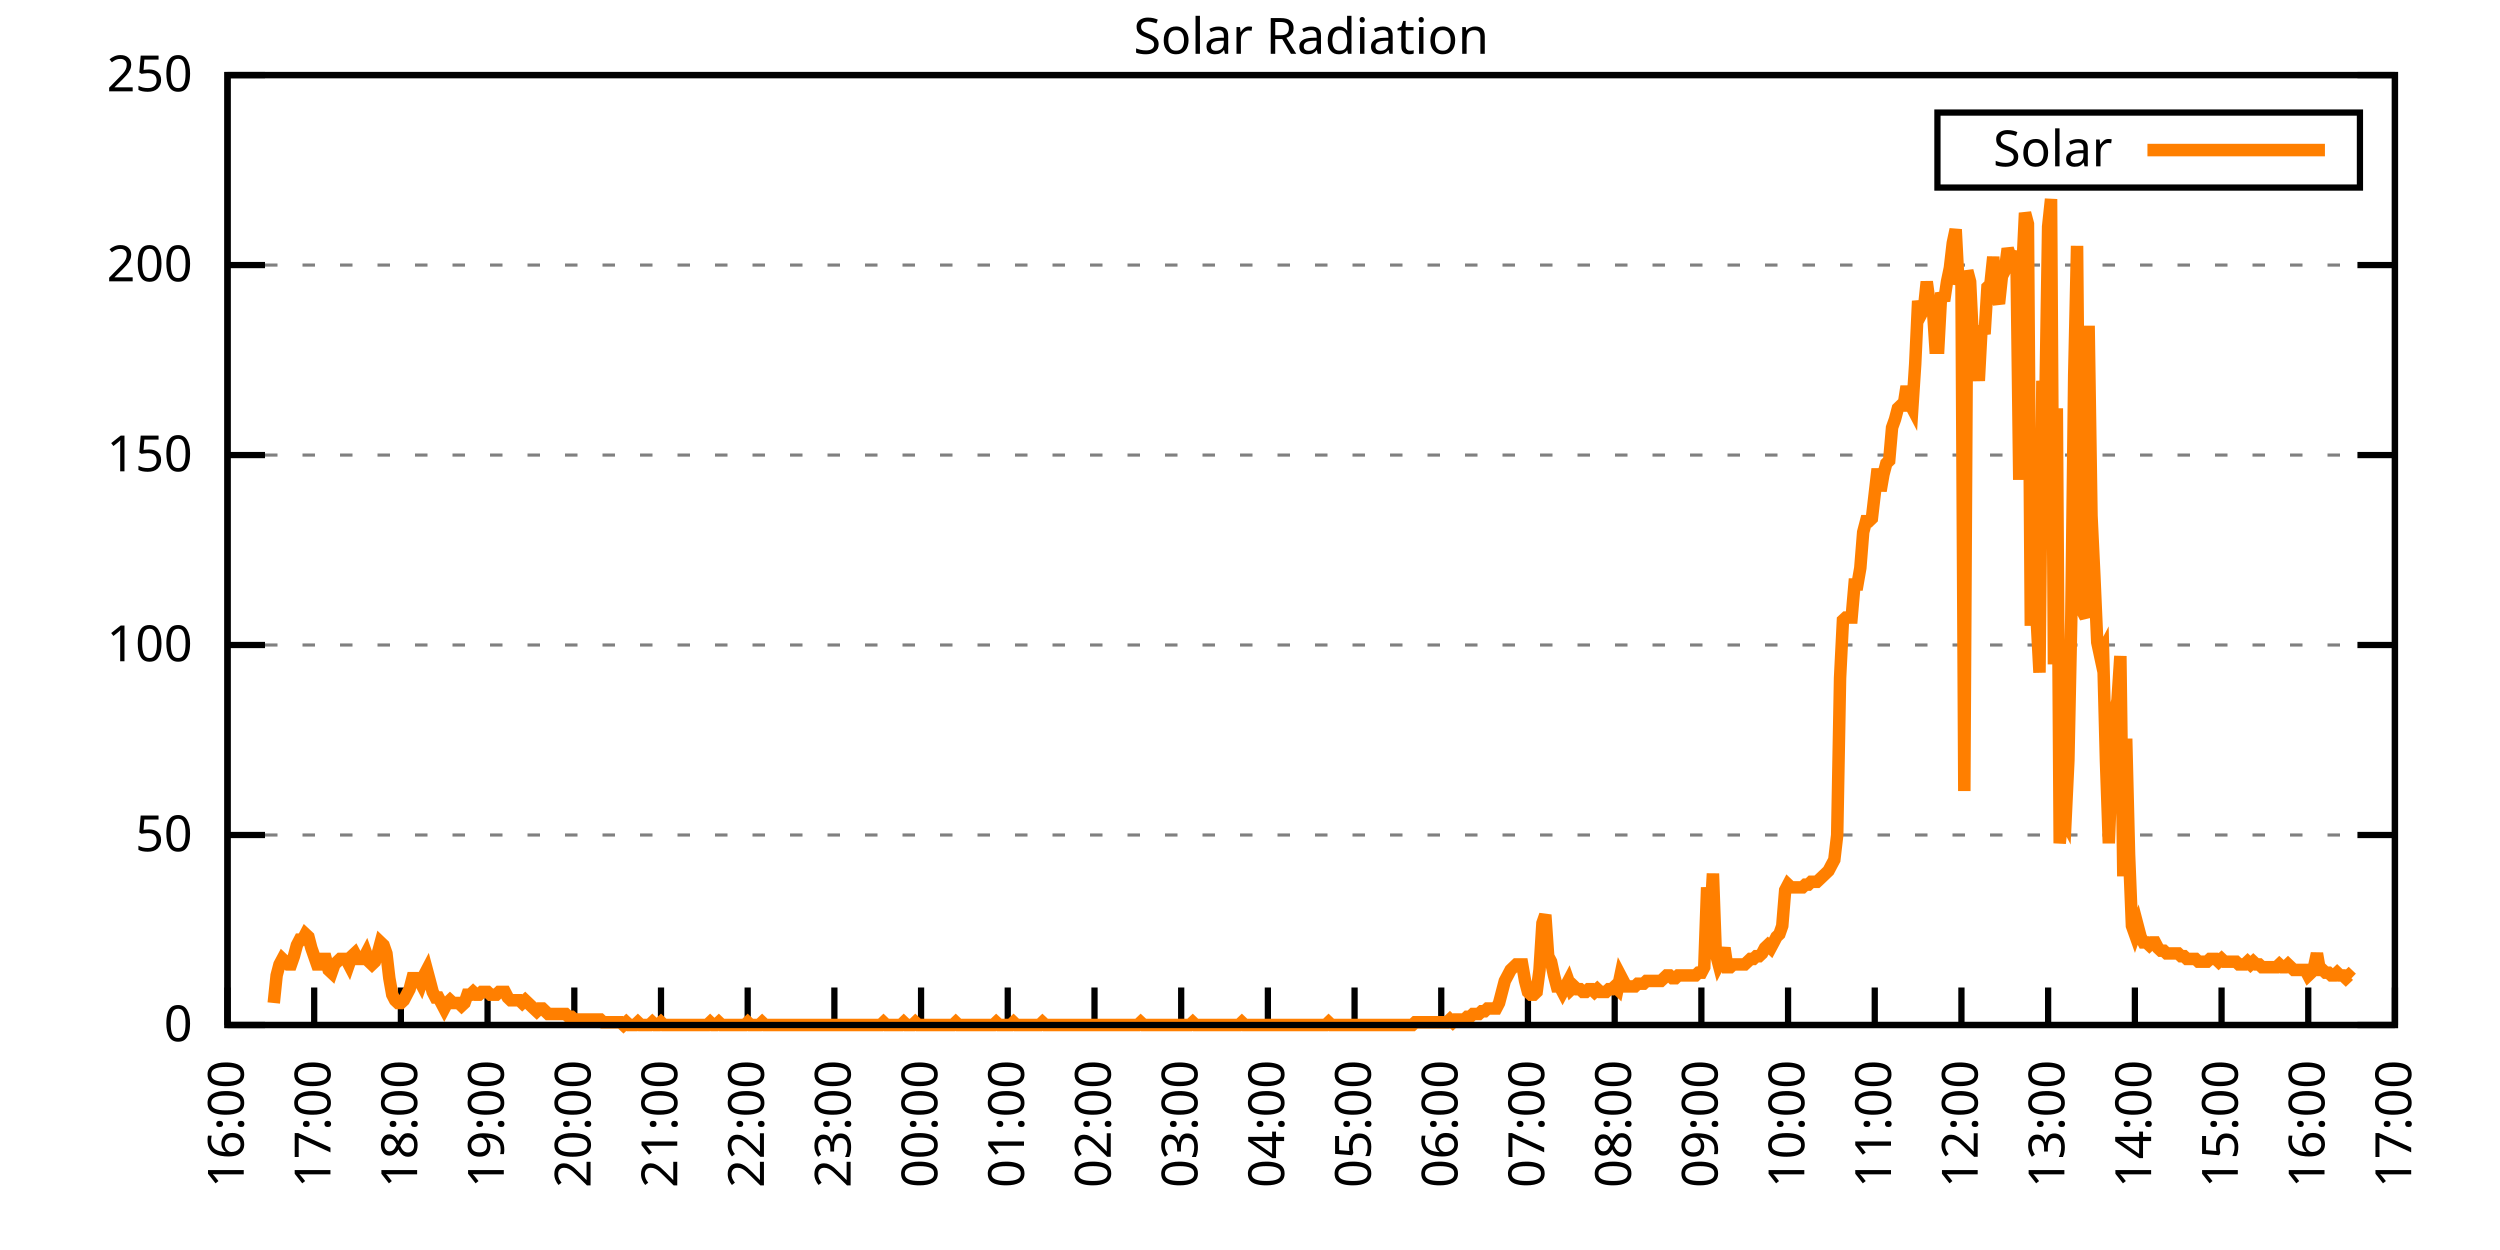
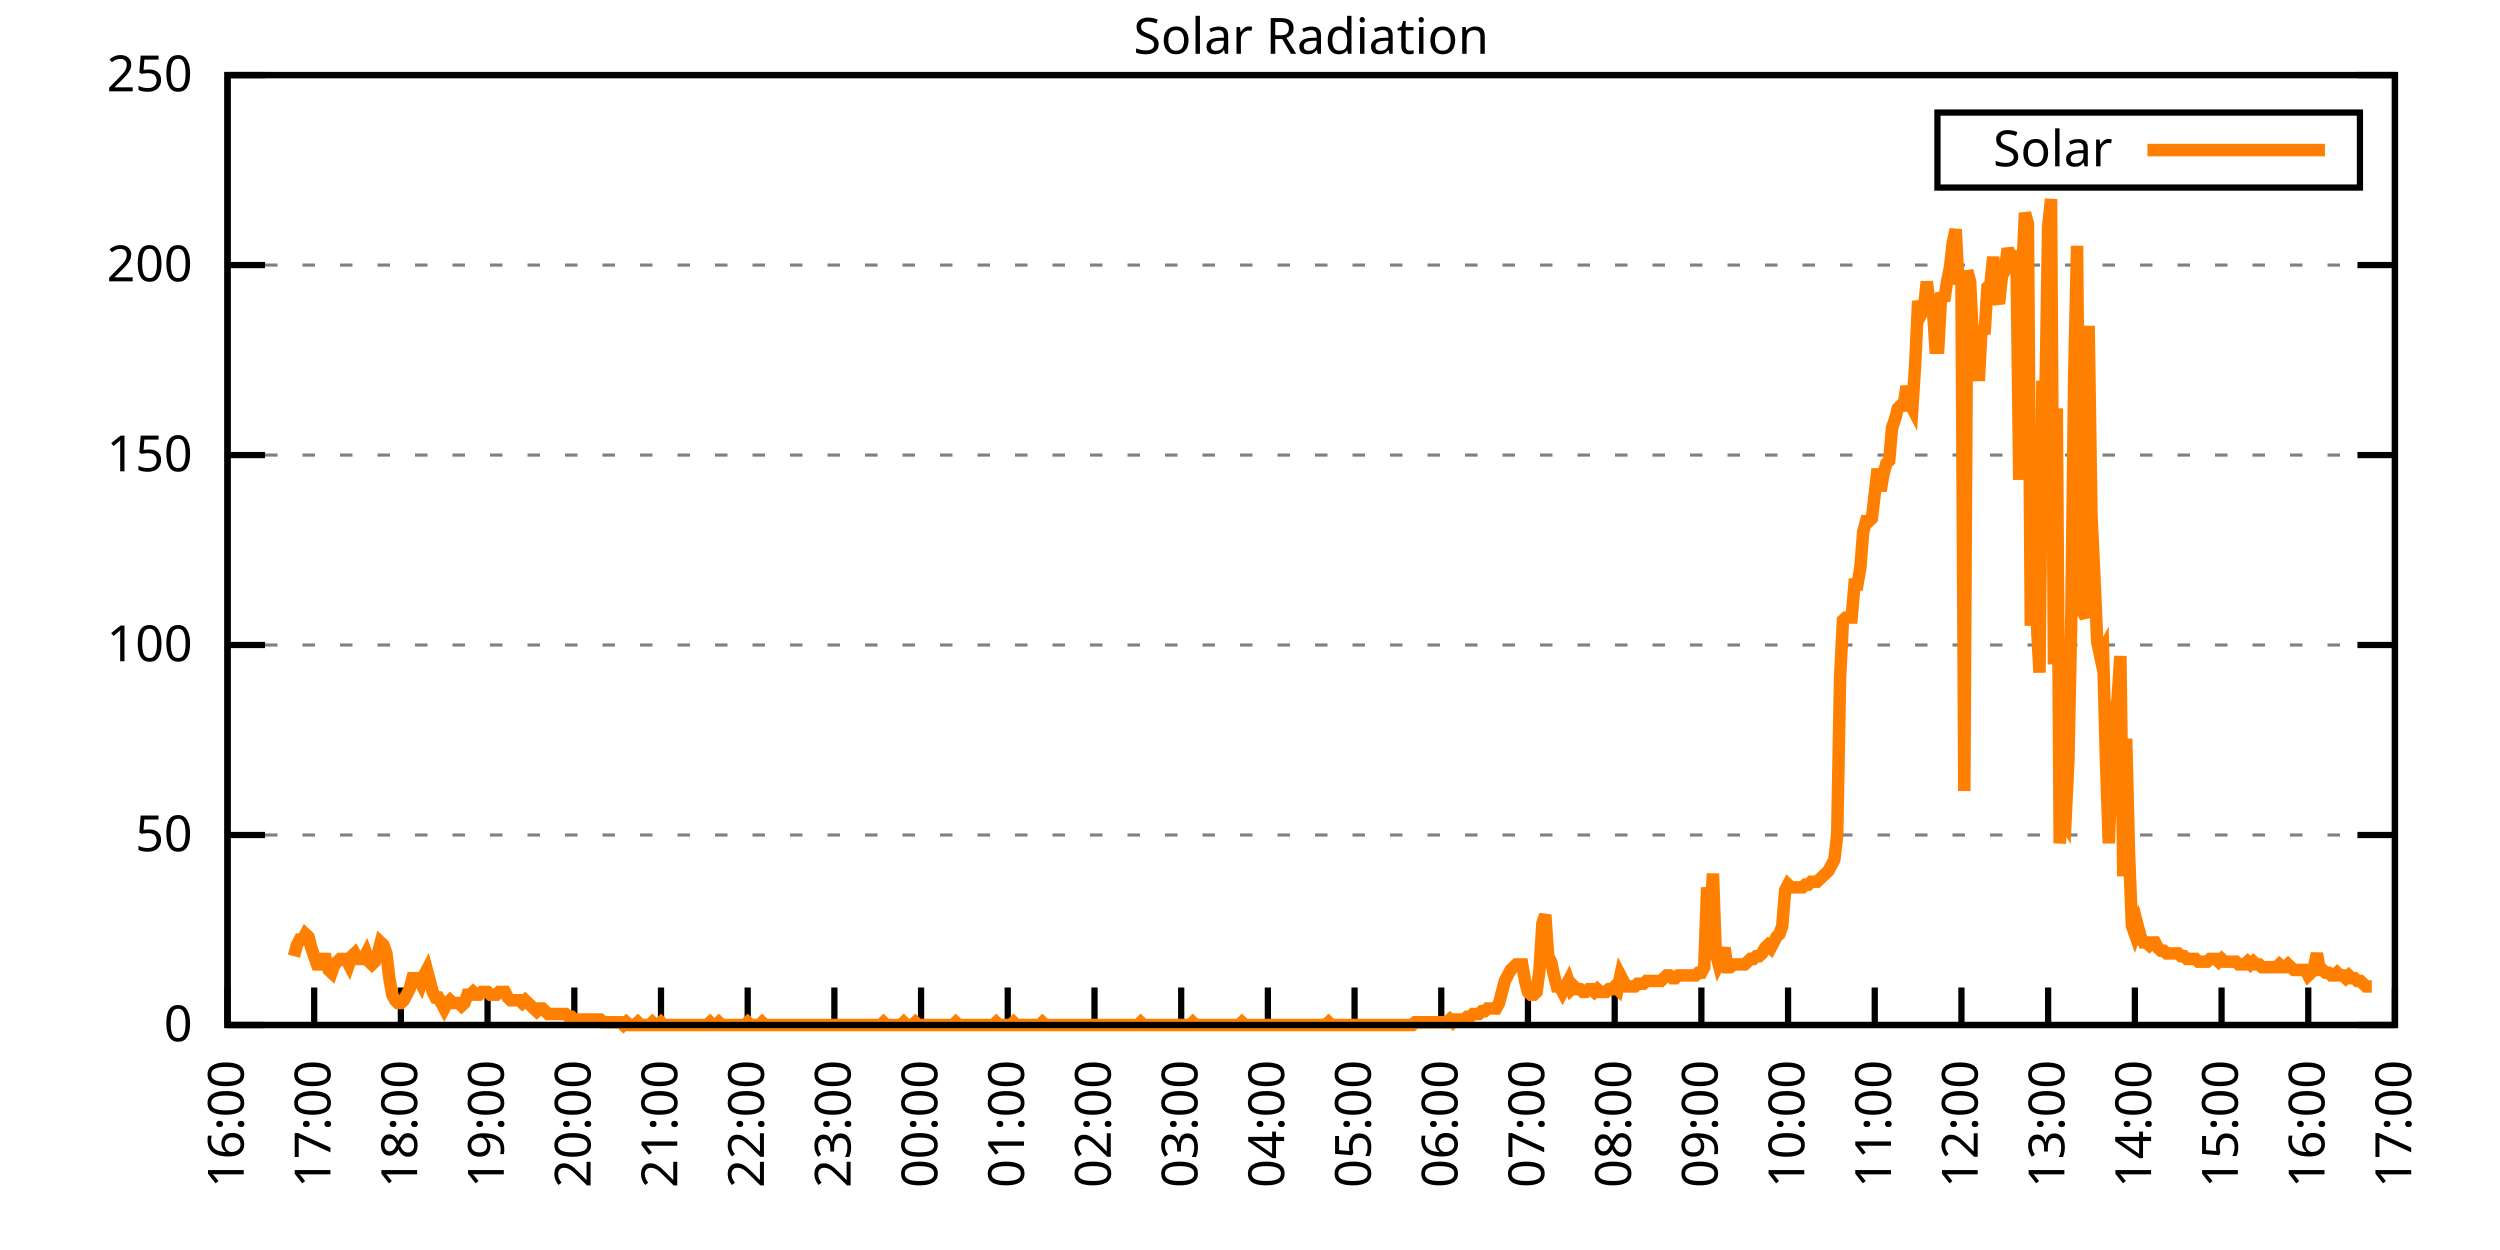
<svg xmlns="http://www.w3.org/2000/svg" xmlns:xlink="http://www.w3.org/1999/xlink" width="400" height="200" viewBox="0 0 400 200">
  <g id="gnuplot_canvas">
    <rect x="0" y="0" width="400" height="200" fill="none" />
    <defs>
      <circle id="gpDot" r="0.5" stroke-width="0.5" stroke="currentColor" />
      <path id="gpPt0" stroke-width="0.333" stroke="currentColor" d="M-1,0 h2 M0,-1 v2" />
      <path id="gpPt1" stroke-width="0.333" stroke="currentColor" d="M-1,-1 L1,1 M1,-1 L-1,1" />
      <path id="gpPt2" stroke-width="0.333" stroke="currentColor" d="M-1,0 L1,0 M0,-1 L0,1 M-1,-1 L1,1 M-1,1 L1,-1" />
      <rect id="gpPt3" stroke-width="0.333" stroke="currentColor" x="-1" y="-1" width="2" height="2" />
      <rect id="gpPt4" stroke-width="0.333" stroke="currentColor" fill="currentColor" x="-1" y="-1" width="2" height="2" />
      <circle id="gpPt5" stroke-width="0.333" stroke="currentColor" cx="0" cy="0" r="1" />
      <use xlink:href="#gpPt5" id="gpPt6" fill="currentColor" stroke="none" />
      <path id="gpPt7" stroke-width="0.333" stroke="currentColor" d="M0,-1.33 L-1.33,0.67 L1.33,0.67 z" />
      <use xlink:href="#gpPt7" id="gpPt8" fill="currentColor" stroke="none" />
      <use xlink:href="#gpPt7" id="gpPt9" stroke="currentColor" transform="rotate(180)" />
      <use xlink:href="#gpPt9" id="gpPt10" fill="currentColor" stroke="none" />
      <use xlink:href="#gpPt3" id="gpPt11" stroke="currentColor" transform="rotate(45)" />
      <use xlink:href="#gpPt11" id="gpPt12" fill="currentColor" stroke="none" />
      <path id="gpPt13" stroke-width="0.333" stroke="currentColor" d="M0,1.330 L1.265,0.411 L0.782,-1.067 L-0.782,-1.076 L-1.265,0.411 z" />
      <use xlink:href="#gpPt13" id="gpPt14" fill="currentColor" stroke="none" />
      <filter id="textbox" filterUnits="objectBoundingBox" x="0" y="0" height="1" width="1">
        <feFlood flood-color="white" flood-opacity="1" result="bgnd" />
        <feComposite in="SourceGraphic" in2="bgnd" operator="atop" />
      </filter>
      <filter id="greybox" filterUnits="objectBoundingBox" x="0" y="0" height="1" width="1">
        <feFlood flood-color="lightgrey" flood-opacity="1" result="grey" />
        <feComposite in="SourceGraphic" in2="grey" operator="atop" />
      </filter>
    </defs>
    <g fill="none" color="white" stroke="currentColor" stroke-width="1.00" stroke-linecap="butt" stroke-linejoin="miter">
</g>
    <g fill="none" color="black" stroke="currentColor" stroke-width="1.00" stroke-linecap="butt" stroke-linejoin="miter">
      <g stroke="none" shape-rendering="crispEdges">
        <polygon fill="rgb(255, 255, 255)" points="36.40,164.00 383.18,164.00 383.18,12.02 36.40,12.02 " />
      </g>
    </g>
    <g fill="none" color="black" stroke="currentColor" stroke-width="1.00" stroke-linecap="butt" stroke-linejoin="miter">
</g>
    <g fill="none" color="black" stroke="black" stroke-width="0.50" stroke-linecap="butt" stroke-linejoin="miter">
</g>
    <g fill="none" color="gray" stroke="currentColor" stroke-width="0.50" stroke-linecap="butt" stroke-linejoin="miter">
      <path stroke="gray" stroke-dasharray="2,4" class="gridline" d="M36.40,164.00 L383.19,164.00  " />
    </g>
    <g fill="none" color="gray" stroke="gray" stroke-width="1.00" stroke-linecap="butt" stroke-linejoin="miter">
</g>
    <g fill="none" color="black" stroke="currentColor" stroke-width="1.00" stroke-linecap="butt" stroke-linejoin="miter">
      <path stroke="black" d="M36.40,164.00 L42.40,164.00 M383.19,164.00 L377.19,164.00  " />
      <g transform="translate(30.80,166.60)" stroke="none" fill="black" font-family="Sans" font-size="8.00" text-anchor="end">
        <text>
          <tspan font-family="Sans"> 0</tspan>
        </text>
      </g>
    </g>
    <g fill="none" color="black" stroke="currentColor" stroke-width="1.00" stroke-linecap="butt" stroke-linejoin="miter">
</g>
    <g fill="none" color="black" stroke="black" stroke-width="0.50" stroke-linecap="butt" stroke-linejoin="miter">
</g>
    <g fill="none" color="gray" stroke="currentColor" stroke-width="0.50" stroke-linecap="butt" stroke-linejoin="miter">
      <path stroke="gray" stroke-dasharray="2,4" class="gridline" d="M36.40,133.60 L383.19,133.60  " />
    </g>
    <g fill="none" color="gray" stroke="gray" stroke-width="1.00" stroke-linecap="butt" stroke-linejoin="miter">
</g>
    <g fill="none" color="black" stroke="currentColor" stroke-width="1.00" stroke-linecap="butt" stroke-linejoin="miter">
      <path stroke="black" d="M36.40,133.60 L42.40,133.60 M383.19,133.60 L377.19,133.60  " />
      <g transform="translate(30.80,136.20)" stroke="none" fill="black" font-family="Sans" font-size="8.00" text-anchor="end">
        <text>
          <tspan font-family="Sans"> 50</tspan>
        </text>
      </g>
    </g>
    <g fill="none" color="black" stroke="currentColor" stroke-width="1.00" stroke-linecap="butt" stroke-linejoin="miter">
</g>
    <g fill="none" color="black" stroke="black" stroke-width="0.50" stroke-linecap="butt" stroke-linejoin="miter">
</g>
    <g fill="none" color="gray" stroke="currentColor" stroke-width="0.50" stroke-linecap="butt" stroke-linejoin="miter">
      <path stroke="gray" stroke-dasharray="2,4" class="gridline" d="M36.40,103.20 L383.19,103.20  " />
    </g>
    <g fill="none" color="gray" stroke="gray" stroke-width="1.00" stroke-linecap="butt" stroke-linejoin="miter">
</g>
    <g fill="none" color="black" stroke="currentColor" stroke-width="1.00" stroke-linecap="butt" stroke-linejoin="miter">
      <path stroke="black" d="M36.40,103.20 L42.40,103.20 M383.19,103.20 L377.19,103.20  " />
      <g transform="translate(30.80,105.80)" stroke="none" fill="black" font-family="Sans" font-size="8.00" text-anchor="end">
        <text>
          <tspan font-family="Sans"> 100</tspan>
        </text>
      </g>
    </g>
    <g fill="none" color="black" stroke="currentColor" stroke-width="1.00" stroke-linecap="butt" stroke-linejoin="miter">
</g>
    <g fill="none" color="black" stroke="black" stroke-width="0.50" stroke-linecap="butt" stroke-linejoin="miter">
</g>
    <g fill="none" color="gray" stroke="currentColor" stroke-width="0.50" stroke-linecap="butt" stroke-linejoin="miter">
      <path stroke="gray" stroke-dasharray="2,4" class="gridline" d="M36.40,72.81 L383.19,72.81  " />
    </g>
    <g fill="none" color="gray" stroke="gray" stroke-width="1.00" stroke-linecap="butt" stroke-linejoin="miter">
</g>
    <g fill="none" color="black" stroke="currentColor" stroke-width="1.00" stroke-linecap="butt" stroke-linejoin="miter">
      <path stroke="black" d="M36.40,72.81 L42.40,72.81 M383.19,72.81 L377.19,72.81  " />
      <g transform="translate(30.80,75.41)" stroke="none" fill="black" font-family="Sans" font-size="8.00" text-anchor="end">
        <text>
          <tspan font-family="Sans"> 150</tspan>
        </text>
      </g>
    </g>
    <g fill="none" color="black" stroke="currentColor" stroke-width="1.00" stroke-linecap="butt" stroke-linejoin="miter">
</g>
    <g fill="none" color="black" stroke="black" stroke-width="0.50" stroke-linecap="butt" stroke-linejoin="miter">
</g>
    <g fill="none" color="gray" stroke="currentColor" stroke-width="0.50" stroke-linecap="butt" stroke-linejoin="miter">
      <path stroke="gray" stroke-dasharray="2,4" class="gridline" d="M36.40,42.41 L383.19,42.41  " />
    </g>
    <g fill="none" color="gray" stroke="gray" stroke-width="1.00" stroke-linecap="butt" stroke-linejoin="miter">
</g>
    <g fill="none" color="black" stroke="currentColor" stroke-width="1.00" stroke-linecap="butt" stroke-linejoin="miter">
      <path stroke="black" d="M36.40,42.41 L42.40,42.41 M383.19,42.41 L377.19,42.41  " />
      <g transform="translate(30.80,45.01)" stroke="none" fill="black" font-family="Sans" font-size="8.00" text-anchor="end">
        <text>
          <tspan font-family="Sans"> 200</tspan>
        </text>
      </g>
    </g>
    <g fill="none" color="black" stroke="currentColor" stroke-width="1.00" stroke-linecap="butt" stroke-linejoin="miter">
</g>
    <g fill="none" color="black" stroke="black" stroke-width="0.50" stroke-linecap="butt" stroke-linejoin="miter">
</g>
    <g fill="none" color="gray" stroke="currentColor" stroke-width="0.50" stroke-linecap="butt" stroke-linejoin="miter">
      <path stroke="gray" stroke-dasharray="2,4" class="gridline" d="M36.40,12.01 L383.19,12.01  " />
    </g>
    <g fill="none" color="gray" stroke="gray" stroke-width="1.00" stroke-linecap="butt" stroke-linejoin="miter">
</g>
    <g fill="none" color="black" stroke="currentColor" stroke-width="1.00" stroke-linecap="butt" stroke-linejoin="miter">
      <path stroke="black" d="M36.40,12.01 L42.40,12.01 M383.19,12.01 L377.19,12.01  " />
      <g transform="translate(30.80,14.61)" stroke="none" fill="black" font-family="Sans" font-size="8.00" text-anchor="end">
        <text>
          <tspan font-family="Sans"> 250</tspan>
        </text>
      </g>
    </g>
    <g fill="none" color="black" stroke="currentColor" stroke-width="1.00" stroke-linecap="butt" stroke-linejoin="miter">
      <path stroke="black" d="M36.40,164.00 L36.40,158.00  " />
      <g transform="translate(39.00,169.60) rotate(270.00)" stroke="none" fill="black" font-family="Sans" font-size="8.00" text-anchor="end">
        <text>
          <tspan font-family="Sans">16:00</tspan>
        </text>
      </g>
    </g>
    <g fill="none" color="black" stroke="currentColor" stroke-width="1.00" stroke-linecap="butt" stroke-linejoin="miter">
      <path stroke="black" d="M50.27,164.00 L50.27,158.00  " />
      <g transform="translate(52.87,169.60) rotate(270.00)" stroke="none" fill="black" font-family="Sans" font-size="8.00" text-anchor="end">
        <text>
          <tspan font-family="Sans">17:00</tspan>
        </text>
      </g>
    </g>
    <g fill="none" color="black" stroke="currentColor" stroke-width="1.00" stroke-linecap="butt" stroke-linejoin="miter">
      <path stroke="black" d="M64.14,164.00 L64.14,158.00  " />
      <g transform="translate(66.74,169.60) rotate(270.00)" stroke="none" fill="black" font-family="Sans" font-size="8.00" text-anchor="end">
        <text>
          <tspan font-family="Sans">18:00</tspan>
        </text>
      </g>
    </g>
    <g fill="none" color="black" stroke="currentColor" stroke-width="1.00" stroke-linecap="butt" stroke-linejoin="miter">
      <path stroke="black" d="M78.01,164.00 L78.01,158.00  " />
      <g transform="translate(80.61,169.60) rotate(270.00)" stroke="none" fill="black" font-family="Sans" font-size="8.00" text-anchor="end">
        <text>
          <tspan font-family="Sans">19:00</tspan>
        </text>
      </g>
    </g>
    <g fill="none" color="black" stroke="currentColor" stroke-width="1.00" stroke-linecap="butt" stroke-linejoin="miter">
      <path stroke="black" d="M91.89,164.00 L91.89,158.00  " />
      <g transform="translate(94.49,169.60) rotate(270.00)" stroke="none" fill="black" font-family="Sans" font-size="8.00" text-anchor="end">
        <text>
          <tspan font-family="Sans">20:00</tspan>
        </text>
      </g>
    </g>
    <g fill="none" color="black" stroke="currentColor" stroke-width="1.00" stroke-linecap="butt" stroke-linejoin="miter">
      <path stroke="black" d="M105.76,164.00 L105.76,158.00  " />
      <g transform="translate(108.36,169.60) rotate(270.00)" stroke="none" fill="black" font-family="Sans" font-size="8.00" text-anchor="end">
        <text>
          <tspan font-family="Sans">21:00</tspan>
        </text>
      </g>
    </g>
    <g fill="none" color="black" stroke="currentColor" stroke-width="1.00" stroke-linecap="butt" stroke-linejoin="miter">
      <path stroke="black" d="M119.63,164.00 L119.63,158.00  " />
      <g transform="translate(122.23,169.60) rotate(270.00)" stroke="none" fill="black" font-family="Sans" font-size="8.00" text-anchor="end">
        <text>
          <tspan font-family="Sans">22:00</tspan>
        </text>
      </g>
    </g>
    <g fill="none" color="black" stroke="currentColor" stroke-width="1.00" stroke-linecap="butt" stroke-linejoin="miter">
      <path stroke="black" d="M133.50,164.00 L133.50,158.00  " />
      <g transform="translate(136.10,169.60) rotate(270.00)" stroke="none" fill="black" font-family="Sans" font-size="8.00" text-anchor="end">
        <text>
          <tspan font-family="Sans">23:00</tspan>
        </text>
      </g>
    </g>
    <g fill="none" color="black" stroke="currentColor" stroke-width="1.00" stroke-linecap="butt" stroke-linejoin="miter">
      <path stroke="black" d="M147.37,164.00 L147.37,158.00  " />
      <g transform="translate(149.97,169.60) rotate(270.00)" stroke="none" fill="black" font-family="Sans" font-size="8.00" text-anchor="end">
        <text>
          <tspan font-family="Sans">00:00</tspan>
        </text>
      </g>
    </g>
    <g fill="none" color="black" stroke="currentColor" stroke-width="1.00" stroke-linecap="butt" stroke-linejoin="miter">
      <path stroke="black" d="M161.24,164.00 L161.24,158.00  " />
      <g transform="translate(163.84,169.60) rotate(270.00)" stroke="none" fill="black" font-family="Sans" font-size="8.00" text-anchor="end">
        <text>
          <tspan font-family="Sans">01:00</tspan>
        </text>
      </g>
    </g>
    <g fill="none" color="black" stroke="currentColor" stroke-width="1.00" stroke-linecap="butt" stroke-linejoin="miter">
      <path stroke="black" d="M175.12,164.00 L175.12,158.00  " />
      <g transform="translate(177.72,169.60) rotate(270.00)" stroke="none" fill="black" font-family="Sans" font-size="8.00" text-anchor="end">
        <text>
          <tspan font-family="Sans">02:00</tspan>
        </text>
      </g>
    </g>
    <g fill="none" color="black" stroke="currentColor" stroke-width="1.00" stroke-linecap="butt" stroke-linejoin="miter">
      <path stroke="black" d="M188.99,164.00 L188.99,158.00  " />
      <g transform="translate(191.59,169.60) rotate(270.00)" stroke="none" fill="black" font-family="Sans" font-size="8.00" text-anchor="end">
        <text>
          <tspan font-family="Sans">03:00</tspan>
        </text>
      </g>
    </g>
    <g fill="none" color="black" stroke="currentColor" stroke-width="1.00" stroke-linecap="butt" stroke-linejoin="miter">
      <path stroke="black" d="M202.86,164.00 L202.86,158.00  " />
      <g transform="translate(205.46,169.60) rotate(270.00)" stroke="none" fill="black" font-family="Sans" font-size="8.00" text-anchor="end">
        <text>
          <tspan font-family="Sans">04:00</tspan>
        </text>
      </g>
    </g>
    <g fill="none" color="black" stroke="currentColor" stroke-width="1.00" stroke-linecap="butt" stroke-linejoin="miter">
      <path stroke="black" d="M216.73,164.00 L216.73,158.00  " />
      <g transform="translate(219.33,169.60) rotate(270.00)" stroke="none" fill="black" font-family="Sans" font-size="8.00" text-anchor="end">
        <text>
          <tspan font-family="Sans">05:00</tspan>
        </text>
      </g>
    </g>
    <g fill="none" color="black" stroke="currentColor" stroke-width="1.00" stroke-linecap="butt" stroke-linejoin="miter">
      <path stroke="black" d="M230.60,164.00 L230.60,158.00  " />
      <g transform="translate(233.20,169.60) rotate(270.00)" stroke="none" fill="black" font-family="Sans" font-size="8.00" text-anchor="end">
        <text>
          <tspan font-family="Sans">06:00</tspan>
        </text>
      </g>
    </g>
    <g fill="none" color="black" stroke="currentColor" stroke-width="1.00" stroke-linecap="butt" stroke-linejoin="miter">
      <path stroke="black" d="M244.47,164.00 L244.47,158.00  " />
      <g transform="translate(247.07,169.60) rotate(270.00)" stroke="none" fill="black" font-family="Sans" font-size="8.00" text-anchor="end">
        <text>
          <tspan font-family="Sans">07:00</tspan>
        </text>
      </g>
    </g>
    <g fill="none" color="black" stroke="currentColor" stroke-width="1.00" stroke-linecap="butt" stroke-linejoin="miter">
      <path stroke="black" d="M258.35,164.00 L258.35,158.00  " />
      <g transform="translate(260.95,169.60) rotate(270.00)" stroke="none" fill="black" font-family="Sans" font-size="8.00" text-anchor="end">
        <text>
          <tspan font-family="Sans">08:00</tspan>
        </text>
      </g>
    </g>
    <g fill="none" color="black" stroke="currentColor" stroke-width="1.00" stroke-linecap="butt" stroke-linejoin="miter">
      <path stroke="black" d="M272.22,164.00 L272.22,158.00  " />
      <g transform="translate(274.82,169.60) rotate(270.00)" stroke="none" fill="black" font-family="Sans" font-size="8.00" text-anchor="end">
        <text>
          <tspan font-family="Sans">09:00</tspan>
        </text>
      </g>
    </g>
    <g fill="none" color="black" stroke="currentColor" stroke-width="1.00" stroke-linecap="butt" stroke-linejoin="miter">
      <path stroke="black" d="M286.09,164.00 L286.09,158.00  " />
      <g transform="translate(288.69,169.60) rotate(270.00)" stroke="none" fill="black" font-family="Sans" font-size="8.00" text-anchor="end">
        <text>
          <tspan font-family="Sans">10:00</tspan>
        </text>
      </g>
    </g>
    <g fill="none" color="black" stroke="currentColor" stroke-width="1.00" stroke-linecap="butt" stroke-linejoin="miter">
      <path stroke="black" d="M299.96,164.00 L299.96,158.00  " />
      <g transform="translate(302.56,169.60) rotate(270.00)" stroke="none" fill="black" font-family="Sans" font-size="8.00" text-anchor="end">
        <text>
          <tspan font-family="Sans">11:00</tspan>
        </text>
      </g>
    </g>
    <g fill="none" color="black" stroke="currentColor" stroke-width="1.00" stroke-linecap="butt" stroke-linejoin="miter">
      <path stroke="black" d="M313.83,164.00 L313.83,158.00  " />
      <g transform="translate(316.43,169.60) rotate(270.00)" stroke="none" fill="black" font-family="Sans" font-size="8.00" text-anchor="end">
        <text>
          <tspan font-family="Sans">12:00</tspan>
        </text>
      </g>
    </g>
    <g fill="none" color="black" stroke="currentColor" stroke-width="1.00" stroke-linecap="butt" stroke-linejoin="miter">
      <path stroke="black" d="M327.70,164.00 L327.70,158.00  " />
      <g transform="translate(330.30,169.60) rotate(270.00)" stroke="none" fill="black" font-family="Sans" font-size="8.00" text-anchor="end">
        <text>
          <tspan font-family="Sans">13:00</tspan>
        </text>
      </g>
    </g>
    <g fill="none" color="black" stroke="currentColor" stroke-width="1.00" stroke-linecap="butt" stroke-linejoin="miter">
      <path stroke="black" d="M341.58,164.00 L341.58,158.00  " />
      <g transform="translate(344.18,169.60) rotate(270.00)" stroke="none" fill="black" font-family="Sans" font-size="8.00" text-anchor="end">
        <text>
          <tspan font-family="Sans">14:00</tspan>
        </text>
      </g>
    </g>
    <g fill="none" color="black" stroke="currentColor" stroke-width="1.00" stroke-linecap="butt" stroke-linejoin="miter">
      <path stroke="black" d="M355.45,164.00 L355.45,158.00  " />
      <g transform="translate(358.05,169.60) rotate(270.00)" stroke="none" fill="black" font-family="Sans" font-size="8.00" text-anchor="end">
        <text>
          <tspan font-family="Sans">15:00</tspan>
        </text>
      </g>
    </g>
    <g fill="none" color="black" stroke="currentColor" stroke-width="1.00" stroke-linecap="butt" stroke-linejoin="miter">
      <path stroke="black" d="M369.32,164.00 L369.32,158.00  " />
      <g transform="translate(371.92,169.60) rotate(270.00)" stroke="none" fill="black" font-family="Sans" font-size="8.00" text-anchor="end">
        <text>
          <tspan font-family="Sans">16:00</tspan>
        </text>
      </g>
    </g>
    <g fill="none" color="black" stroke="currentColor" stroke-width="1.00" stroke-linecap="butt" stroke-linejoin="miter">
      <path stroke="black" d="M383.19,164.00 L383.19,158.00  " />
      <g transform="translate(385.79,169.60) rotate(270.00)" stroke="none" fill="black" font-family="Sans" font-size="8.00" text-anchor="end">
        <text>
          <tspan font-family="Sans">17:00</tspan>
        </text>
      </g>
    </g>
    <g fill="none" color="black" stroke="currentColor" stroke-width="1.00" stroke-linecap="butt" stroke-linejoin="miter">
</g>
    <g fill="none" color="black" stroke="currentColor" stroke-width="1.00" stroke-linecap="butt" stroke-linejoin="miter">
      <path stroke="black" d="M36.40,12.01 L36.40,164.00 L383.19,164.00 L383.19,12.01 L36.40,12.01 Z  " />
    </g>
    <g fill="none" color="black" stroke="currentColor" stroke-width="1.00" stroke-linecap="butt" stroke-linejoin="miter">
</g>
    <g fill="none" color="black" stroke="currentColor" stroke-width="1.00" stroke-linecap="butt" stroke-linejoin="miter">
      <path stroke="black" d="M309.99,30.01 L309.99,18.01 L377.59,18.01 L377.59,30.01 L309.99,30.01 Z  " />
    </g>
    <g id="Solar_Radiation_plot_1">
      <g fill="none" color="white" stroke="black" stroke-width="2.00" stroke-linecap="butt" stroke-linejoin="miter">
</g>
      <g fill="none" color="black" stroke="currentColor" stroke-width="2.00" stroke-linecap="butt" stroke-linejoin="miter">
        <g transform="translate(337.99,26.61)" stroke="none" fill="black" font-family="Sans" font-size="8.00" text-anchor="end">
          <text>
            <tspan font-family="Sans">Solar</tspan>
          </text>
        </g>
      </g>
      <g fill="none" color="black" stroke="currentColor" stroke-width="2.00" stroke-linecap="butt" stroke-linejoin="miter">
-         <path stroke="rgb(255, 127,   0)" d="M343.59,24.01 L371.99,24.01 M43.80,160.48 L44.26,156.07 L44.72,154.31 L45.19,153.43 L45.65,153.87 L46.11,154.31   L46.57,154.31 L47.03,152.99 L47.50,151.23 L47.96,150.34 L48.42,150.34 L48.88,149.46 L49.35,149.90 L49.81,151.67   L50.27,152.99 L50.73,154.31 L51.20,154.31 L51.66,153.43 L52.12,153.43 L52.58,155.19 L53.05,155.63 L53.51,154.31   L53.97,153.87 L54.43,153.43 L54.90,153.43 L55.36,153.43 L55.82,154.31 L56.28,152.99 L56.75,152.55 L57.21,153.43   L57.67,153.43 L58.13,153.43 L58.59,152.55 L59.06,153.87 L59.52,154.31 L59.98,153.87 L60.44,152.55 L60.91,150.79   L61.37,151.23 L61.83,152.55 L62.29,156.51 L62.76,159.15 L63.22,160.04 L63.68,160.48 L64.14,160.48 L64.61,160.04   L65.07,159.15 L65.53,158.27 L65.99,156.51 L66.46,156.51 L66.92,156.51 L67.38,157.39 L67.84,156.07 L68.30,155.19   L68.77,156.95 L69.23,158.71 L69.69,159.60 L70.15,159.60 L70.62,160.48 L71.08,161.36 L71.54,160.48 L72.00,160.04   L72.47,160.48 L72.93,160.48 L73.39,160.48 L73.85,160.92 L74.32,160.48 L74.78,159.15 L75.24,159.15 L75.70,158.71   L76.17,159.15 L76.63,159.15 L77.09,158.71 L77.55,158.71 L78.01,158.71 L78.48,159.15 L78.94,159.15 L79.40,159.15   L79.86,158.71 L80.33,158.71 L80.79,158.71 L81.25,159.60 L81.71,160.04 L82.18,160.04 L82.64,160.04 L83.10,160.04   L83.56,160.48 L84.03,160.04 L84.49,160.48 L84.95,160.92 L85.41,161.36 L85.88,161.80 L86.34,161.36 L86.80,161.36   L87.26,161.80 L87.72,162.24 L88.19,162.24 L88.65,162.24 L89.11,162.24 L89.57,162.24 L90.04,162.24 L90.50,162.24   L90.96,162.68 L91.42,162.68 L91.89,163.12 L92.35,163.12 L92.81,163.12 L93.27,163.12 L93.74,163.12 L94.20,163.12   L94.66,163.12 L95.12,163.12 L95.59,163.12 L96.05,163.12 L96.51,163.56 L96.97,163.56 L97.44,163.56 L97.90,163.56   L98.36,163.56 L98.82,163.56 L99.28,163.56 L99.75,164.00 L100.21,163.56 L100.67,164.00 L101.13,164.00 L101.60,164.00   L102.06,163.56 L102.52,164.00 L102.98,164.00 L103.45,164.00 L103.91,164.00 L104.37,163.56 L104.83,164.00 L105.30,164.00   L105.76,163.56 L106.22,164.00 L106.68,164.00 L107.15,164.00 L107.61,164.00 L108.07,164.00 L108.53,164.00 L108.99,164.00   L109.46,164.00 L109.92,164.00 L110.38,164.00 L110.84,164.00 L111.31,164.00 L111.77,164.00 L112.23,164.00 L112.69,164.00   L113.16,164.00 L113.62,163.56 L114.08,164.00 L114.54,164.00 L115.01,163.56 L115.47,164.00 L115.93,164.00 L116.39,164.00   L116.86,164.00 L117.32,164.00 L117.78,164.00 L118.24,164.00 L118.70,164.00 L119.17,164.00 L119.63,163.56 L120.09,164.00   L120.55,164.00 L121.02,164.00 L121.48,164.00 L121.94,163.56 L122.40,164.00 L122.87,164.00 L123.33,164.00 L123.79,164.00   L124.25,164.00 L124.72,164.00 L125.18,164.00 L125.64,164.00 L126.10,164.00 L126.57,164.00 L127.03,164.00 L127.49,164.00   L127.95,164.00 L128.41,164.00 L128.88,164.00 L129.34,164.00 L129.80,164.00 L130.26,164.00 L130.73,164.00 L131.19,164.00   L131.65,164.00 L132.11,164.00 L132.58,164.00 L133.04,164.00 L133.50,164.00 L133.96,164.00 L134.43,164.00 L134.89,164.00   L135.35,164.00 L135.81,164.00 L136.28,164.00 L136.74,164.00 L137.20,164.00 L137.66,164.00 L138.13,164.00 L138.59,164.00   L139.05,164.00 L139.51,164.00 L139.97,164.00 L140.44,164.00 L140.90,164.00 L141.36,163.56 L141.82,164.00 L142.29,164.00   L142.75,164.00 L143.21,164.00 L143.67,164.00 L144.14,164.00 L144.60,163.56 L145.06,164.00 L145.52,164.00 L145.99,164.00   L146.45,163.56 L146.91,164.00 L147.37,164.00 L147.84,164.00 L148.30,164.00 L148.76,164.00 L149.22,164.00 L149.68,164.00   L150.15,164.00 L150.61,164.00 L151.07,164.00 L151.53,164.00 L152.00,164.00 L152.46,164.00 L152.92,163.56 L153.38,164.00   L153.85,164.00 L154.31,164.00 L154.77,164.00 L155.23,164.00 L155.70,164.00 L156.16,164.00 L156.62,164.00 L157.08,164.00   L157.55,164.00 L158.01,164.00 L158.47,164.00 L158.93,164.00 L159.39,163.56 L159.86,164.00 L160.32,164.00 L160.78,164.00   L161.24,164.00 L161.71,164.00 L162.17,163.56 L162.63,164.00 L163.09,164.00 L163.56,164.00 L164.02,164.00 L164.48,164.00   L164.94,164.00 L165.41,164.00 L165.87,164.00 L166.33,164.00 L166.79,163.56 L167.26,164.00 L167.72,164.00 L168.18,164.00   L168.64,164.00 L169.10,164.00 L169.57,164.00 L170.03,164.00 L170.49,164.00 L170.95,164.00 L171.42,164.00 L171.88,164.00   L172.34,164.00 L172.80,164.00 L173.27,164.00 L173.73,164.00 L174.19,164.00 L174.65,164.00 L175.12,164.00 L175.58,164.00   L176.04,164.00 L176.50,164.00 L176.97,164.00 L177.43,164.00 L177.89,164.00 L178.35,164.00 L178.82,164.00 L179.28,164.00   L179.74,164.00 L180.20,164.00 L180.66,164.00 L181.13,164.00 L181.59,164.00 L182.05,164.00 L182.51,163.56 L182.98,164.00   L183.44,164.00 L183.90,164.00 L184.36,164.00 L184.83,164.00 L185.29,164.00 L185.75,164.00 L186.21,164.00 L186.68,164.00   L187.14,164.00 L187.60,164.00 L188.06,164.00 L188.53,164.00 L188.99,164.00 L189.45,164.00 L189.91,164.00 L190.37,164.00   L190.84,163.56 L191.30,164.00 L191.76,164.00 L192.22,164.00 L192.69,164.00 L193.15,164.00 L193.61,164.00 L194.07,164.00   L194.54,164.00 L195.00,164.00 L195.46,164.00 L195.92,164.00 L196.39,164.00 L196.85,164.00 L197.31,164.00 L197.77,164.00   L198.24,164.00 L198.70,163.56 L199.16,164.00 L199.62,164.00 L200.08,164.00 L200.55,164.00 L201.01,164.00 L201.47,164.00   L201.93,164.00 L202.40,164.00 L202.86,164.00 L203.32,164.00 L203.78,164.00 L204.25,164.00 L204.71,164.00 L205.17,164.00   L205.63,164.00 L206.10,164.00 L206.56,164.00 L207.02,164.00 L207.48,164.00 L207.95,164.00 L208.41,164.00 L208.87,164.00   L209.33,164.00 L209.80,164.00 L210.26,164.00 L210.72,164.00 L211.18,164.00 L211.64,164.00 L212.11,164.00 L212.57,163.56   L213.03,164.00 L213.49,164.00 L213.96,164.00 L214.42,164.00 L214.88,164.00 L215.34,164.00 L215.81,164.00 L216.27,164.00   L216.73,164.00 L217.19,164.00 L217.66,164.00 L218.12,164.00 L218.58,164.00 L219.04,164.00 L219.51,164.00 L219.97,164.00   L220.43,164.00 L220.89,164.00 L221.35,164.00 L221.82,164.00 L222.28,164.00 L222.74,164.00 L223.20,164.00 L223.67,164.00   L224.13,164.00 L224.59,164.00 L225.05,164.00 L225.52,164.00 L225.98,164.00 L226.44,163.56 L226.90,163.56 L227.37,163.56   L227.83,163.56 L228.29,163.56 L228.75,163.56 L229.22,163.56 L229.68,163.56 L230.14,163.56 L230.60,163.56 L231.06,163.56   L231.53,163.56 L231.99,163.12 L232.45,163.56 L232.91,163.12 L233.38,163.12 L233.84,163.12 L234.30,163.12 L234.76,162.68   L235.23,162.68 L235.69,162.24 L236.15,162.24 L236.61,162.24 L237.08,161.80 L237.54,161.80 L238.00,161.36 L238.46,161.36   L238.93,161.36 L239.39,161.36 L239.85,160.48 L240.31,158.71 L240.77,156.95 L241.24,156.07 L241.70,155.19 L242.16,154.75   L242.62,154.31 L243.09,154.31 L243.55,154.31 L244.01,156.95 L244.47,158.71 L244.94,159.15 L245.40,159.15 L245.86,158.71   L246.32,155.19 L246.79,147.70 L247.25,146.38 L247.71,152.99 L248.17,153.87 L248.64,156.07 L249.10,157.83 L249.56,157.83   L250.02,158.71 L250.49,157.83 L250.95,156.95 L251.41,158.27 L251.87,157.83 L252.33,158.27 L252.80,158.27 L253.26,158.71   L253.72,158.71 L254.18,158.27 L254.65,158.27 L255.11,158.71 L255.57,158.27 L256.03,158.71 L256.50,158.71 L256.96,158.71   L257.42,158.27 L257.88,158.27 L258.35,157.83 L258.81,158.27 L259.27,156.07 L259.73,156.95 L260.20,157.83 L260.66,157.83   L261.12,157.83 L261.58,157.83 L262.04,157.39 L262.51,157.39 L262.97,157.39 L263.43,156.95 L263.89,156.95 L264.36,156.95   L264.82,156.95 L265.28,156.95 L265.74,156.95 L266.21,156.51 L266.67,156.07 L267.13,156.07 L267.59,156.51 L268.06,156.51   L268.52,156.07 L268.98,156.07 L269.44,156.07 L269.91,156.07 L270.37,156.07 L270.83,156.07 L271.29,156.07 L271.75,155.63   L272.22,155.63 L272.68,154.75 L273.14,141.98 L273.60,148.14 L274.07,139.77 L274.53,152.55 L274.99,154.31 L275.45,153.43   L275.92,151.67 L276.38,154.75 L276.84,154.75 L277.30,154.31 L277.77,154.31 L278.23,154.31 L278.69,154.31 L279.15,154.31   L279.62,153.87 L280.08,153.43 L280.54,153.43 L281.00,152.99 L281.46,152.99 L281.93,152.55 L282.39,151.67 L282.85,151.23   L283.31,151.67 L283.78,150.79 L284.24,149.90 L284.70,149.46 L285.16,148.14 L285.63,142.42 L286.09,141.54 L286.55,141.98   L287.01,141.98 L287.48,141.98 L287.94,141.98 L288.40,141.98 L288.86,141.54 L289.33,141.54 L289.79,141.09 L290.25,141.09   L290.71,141.09 L291.18,140.65 L291.64,140.21 L292.10,139.77 L292.56,139.33 L293.02,138.45 L293.49,137.57 L293.95,133.61   L294.41,108.50 L294.87,99.25 L295.34,98.81 L295.80,98.81 L296.26,98.81 L296.72,93.52 L297.19,93.52 L297.65,90.88   L298.11,85.15 L298.57,83.39 L299.04,83.39 L299.50,82.95 L299.96,78.99 L300.42,75.02 L300.89,78.54 L301.35,75.90   L301.81,74.14 L302.27,73.70 L302.73,68.41 L303.20,67.09 L303.66,65.33 L304.12,64.89 L304.58,64.89 L305.05,61.81   L305.51,64.45 L305.97,65.33 L306.43,58.28 L306.90,48.15 L307.36,50.35 L307.82,49.47 L308.28,45.07 L308.75,48.59   L309.21,48.59 L309.67,55.64 L310.13,55.64 L310.60,46.83 L311.06,48.15 L311.52,45.07 L311.98,42.87 L312.44,38.90   L312.91,36.70 L313.37,45.51 L313.83,44.19 L314.29,126.56 L314.76,43.31 L315.22,45.07 L315.68,54.76 L316.14,55.64   L316.61,60.93 L317.07,52.12 L317.53,53.44 L317.99,45.95 L318.46,45.51 L318.92,41.10 L319.38,47.27 L319.84,48.59   L320.31,44.19 L320.77,43.31 L321.23,39.78 L321.69,41.10 L322.15,41.54 L322.62,40.22 L323.08,76.78 L323.54,43.75   L324.00,34.06 L324.47,35.82 L324.93,100.13 L325.39,78.99 L325.85,98.81 L326.32,107.62 L326.78,60.93 L327.24,65.33   L327.70,36.26 L328.17,31.85 L328.63,106.30 L329.09,65.33 L329.55,134.93 L330.02,130.52 L330.48,131.40 L330.94,121.71   L331.40,99.25 L331.87,60.04 L332.33,39.34 L332.79,91.76 L333.25,97.93 L333.71,98.81 L334.18,52.12 L334.64,82.51   L335.10,92.20 L335.56,102.77 L336.03,104.97 L336.49,104.09 L336.95,121.71 L337.41,134.93 L337.88,122.59 L338.34,114.22   L338.80,112.02 L339.26,104.97 L339.73,140.21 L340.19,118.19 L340.65,136.69 L341.11,148.14 L341.58,149.46 L342.04,148.14   L342.50,149.90 L342.96,150.79 L343.42,150.79 L343.89,151.23 L344.35,150.79 L344.81,150.79 L345.27,151.67 L345.74,152.11   L346.20,152.11 L346.66,152.55 L347.12,152.55 L347.59,152.55 L348.05,152.55 L348.51,152.55 L348.97,152.99 L349.44,152.99   L349.90,153.43 L350.36,153.43 L350.82,153.43 L351.29,153.43 L351.75,153.87 L352.21,153.87 L352.67,153.87 L353.13,153.87   L353.60,153.43 L354.06,153.43 L354.52,153.43 L354.98,153.87 L355.45,153.43 L355.91,153.87 L356.37,153.87 L356.83,153.87   L357.30,153.87 L357.76,153.87 L358.22,154.31 L358.68,154.31 L359.15,154.31 L359.61,153.87 L360.07,154.31 L360.53,153.87   L361.00,154.31 L361.46,154.31 L361.92,154.75 L362.38,154.75 L362.84,154.75 L363.31,154.75 L363.77,154.75 L364.23,154.75   L364.69,154.31 L365.16,154.75 L365.62,154.75 L366.08,154.31 L366.54,154.75 L367.01,155.19 L367.47,155.19 L367.93,155.19   L368.39,155.19 L368.86,155.19 L369.32,156.07 L369.78,155.63 L370.24,154.75 L370.71,152.55 L371.17,155.19 L371.63,155.19   L372.09,155.63 L372.56,155.63 L373.02,156.07 L373.48,156.07 L373.94,155.63 L374.40,156.07 L374.87,156.07 L375.33,156.51   L375.79,156.07 L376.25,156.51  " />
+         <path stroke="rgb(255, 127,   0)" d="M343.59,24.01 L371.99,24.01 M47.03,152.99 L47.50,151.23 L47.96,150.34 L48.42,150.34 L48.88,149.46 L49.35,149.90   L49.81,151.67 L50.27,152.99 L50.73,154.31 L51.20,154.31 L51.66,153.43 L52.12,153.43 L52.58,155.19 L53.05,155.63   L53.51,154.31 L53.97,153.87 L54.43,153.43 L54.90,153.43 L55.36,153.43 L55.82,154.31 L56.28,152.99 L56.75,152.55   L57.21,153.43 L57.67,153.43 L58.13,153.43 L58.59,152.55 L59.06,153.87 L59.52,154.31 L59.98,153.87 L60.44,152.55   L60.91,150.79 L61.37,151.23 L61.83,152.55 L62.29,156.51 L62.76,159.15 L63.22,160.04 L63.68,160.48 L64.14,160.48   L64.61,160.04 L65.07,159.15 L65.53,158.27 L65.99,156.51 L66.46,156.51 L66.92,156.51 L67.38,157.39 L67.84,156.07   L68.30,155.19 L68.77,156.95 L69.23,158.71 L69.69,159.60 L70.15,159.60 L70.62,160.48 L71.08,161.36 L71.54,160.48   L72.00,160.04 L72.47,160.48 L72.93,160.48 L73.39,160.48 L73.85,160.92 L74.32,160.48 L74.78,159.15 L75.24,159.15   L75.70,158.71 L76.17,159.15 L76.63,159.15 L77.09,158.71 L77.55,158.71 L78.01,158.71 L78.48,159.15 L78.94,159.15   L79.40,159.15 L79.86,158.71 L80.33,158.71 L80.79,158.71 L81.25,159.60 L81.71,160.04 L82.18,160.04 L82.64,160.04   L83.10,160.04 L83.56,160.48 L84.03,160.04 L84.49,160.48 L84.95,160.92 L85.41,161.36 L85.88,161.80 L86.34,161.36   L86.80,161.36 L87.26,161.80 L87.72,162.24 L88.19,162.24 L88.65,162.24 L89.11,162.24 L89.57,162.24 L90.04,162.24   L90.50,162.24 L90.96,162.68 L91.42,162.68 L91.89,163.12 L92.35,163.12 L92.81,163.12 L93.27,163.12 L93.74,163.12   L94.20,163.12 L94.66,163.12 L95.12,163.12 L95.59,163.12 L96.05,163.12 L96.51,163.56 L96.97,163.56 L97.44,163.56   L97.90,163.56 L98.36,163.56 L98.82,163.56 L99.28,163.56 L99.75,164.00 L100.21,163.56 L100.67,164.00 L101.13,164.00   L101.60,164.00 L102.06,163.56 L102.52,164.00 L102.98,164.00 L103.45,164.00 L103.91,164.00 L104.37,163.56 L104.83,164.00   L105.30,164.00 L105.76,163.56 L106.22,164.00 L106.68,164.00 L107.15,164.00 L107.61,164.00 L108.07,164.00 L108.53,164.00   L108.99,164.00 L109.46,164.00 L109.92,164.00 L110.38,164.00 L110.84,164.00 L111.31,164.00 L111.77,164.00 L112.23,164.00   L112.69,164.00 L113.16,164.00 L113.62,163.56 L114.08,164.00 L114.54,164.00 L115.01,163.56 L115.47,164.00 L115.93,164.00   L116.39,164.00 L116.86,164.00 L117.32,164.00 L117.78,164.00 L118.24,164.00 L118.70,164.00 L119.17,164.00 L119.63,163.56   L120.09,164.00 L120.55,164.00 L121.02,164.00 L121.48,164.00 L121.94,163.56 L122.40,164.00 L122.87,164.00 L123.33,164.00   L123.79,164.00 L124.25,164.00 L124.72,164.00 L125.18,164.00 L125.64,164.00 L126.10,164.00 L126.57,164.00 L127.03,164.00   L127.49,164.00 L127.95,164.00 L128.41,164.00 L128.88,164.00 L129.34,164.00 L129.80,164.00 L130.26,164.00 L130.73,164.00   L131.19,164.00 L131.65,164.00 L132.11,164.00 L132.58,164.00 L133.04,164.00 L133.50,164.00 L133.96,164.00 L134.43,164.00   L134.89,164.00 L135.35,164.00 L135.81,164.00 L136.28,164.00 L136.74,164.00 L137.20,164.00 L137.66,164.00 L138.13,164.00   L138.59,164.00 L139.05,164.00 L139.51,164.00 L139.97,164.00 L140.44,164.00 L140.90,164.00 L141.36,163.56 L141.82,164.00   L142.29,164.00 L142.75,164.00 L143.21,164.00 L143.67,164.00 L144.14,164.00 L144.60,163.56 L145.06,164.00 L145.52,164.00   L145.99,164.00 L146.45,163.56 L146.91,164.00 L147.37,164.00 L147.84,164.00 L148.30,164.00 L148.76,164.00 L149.22,164.00   L149.68,164.00 L150.15,164.00 L150.61,164.00 L151.07,164.00 L151.53,164.00 L152.00,164.00 L152.46,164.00 L152.92,163.56   L153.38,164.00 L153.85,164.00 L154.31,164.00 L154.77,164.00 L155.23,164.00 L155.70,164.00 L156.16,164.00 L156.62,164.00   L157.08,164.00 L157.55,164.00 L158.01,164.00 L158.47,164.00 L158.93,164.00 L159.39,163.56 L159.86,164.00 L160.32,164.00   L160.78,164.00 L161.24,164.00 L161.71,164.00 L162.17,163.56 L162.63,164.00 L163.09,164.00 L163.56,164.00 L164.02,164.00   L164.48,164.00 L164.94,164.00 L165.41,164.00 L165.87,164.00 L166.33,164.00 L166.79,163.56 L167.26,164.00 L167.72,164.00   L168.18,164.00 L168.64,164.00 L169.10,164.00 L169.57,164.00 L170.03,164.00 L170.49,164.00 L170.95,164.00 L171.42,164.00   L171.88,164.00 L172.34,164.00 L172.80,164.00 L173.27,164.00 L173.73,164.00 L174.19,164.00 L174.65,164.00 L175.12,164.00   L175.58,164.00 L176.04,164.00 L176.50,164.00 L176.97,164.00 L177.43,164.00 L177.89,164.00 L178.35,164.00 L178.82,164.00   L179.28,164.00 L179.74,164.00 L180.20,164.00 L180.66,164.00 L181.13,164.00 L181.59,164.00 L182.05,164.00 L182.51,163.56   L182.98,164.00 L183.44,164.00 L183.90,164.00 L184.36,164.00 L184.83,164.00 L185.29,164.00 L185.75,164.00 L186.21,164.00   L186.68,164.00 L187.14,164.00 L187.60,164.00 L188.06,164.00 L188.53,164.00 L188.99,164.00 L189.45,164.00 L189.91,164.00   L190.37,164.00 L190.84,163.56 L191.30,164.00 L191.76,164.00 L192.22,164.00 L192.69,164.00 L193.15,164.00 L193.61,164.00   L194.07,164.00 L194.54,164.00 L195.00,164.00 L195.46,164.00 L195.92,164.00 L196.39,164.00 L196.85,164.00 L197.31,164.00   L197.77,164.00 L198.24,164.00 L198.70,163.56 L199.16,164.00 L199.62,164.00 L200.08,164.00 L200.55,164.00 L201.01,164.00   L201.47,164.00 L201.93,164.00 L202.40,164.00 L202.86,164.00 L203.32,164.00 L203.78,164.00 L204.25,164.00 L204.71,164.00   L205.17,164.00 L205.63,164.00 L206.10,164.00 L206.56,164.00 L207.02,164.00 L207.48,164.00 L207.95,164.00 L208.41,164.00   L208.87,164.00 L209.33,164.00 L209.80,164.00 L210.26,164.00 L210.72,164.00 L211.18,164.00 L211.64,164.00 L212.11,164.00   L212.57,163.56 L213.03,164.00 L213.49,164.00 L213.96,164.00 L214.42,164.00 L214.88,164.00 L215.34,164.00 L215.81,164.00   L216.27,164.00 L216.73,164.00 L217.19,164.00 L217.66,164.00 L218.12,164.00 L218.58,164.00 L219.04,164.00 L219.51,164.00   L219.97,164.00 L220.43,164.00 L220.89,164.00 L221.35,164.00 L221.82,164.00 L222.28,164.00 L222.74,164.00 L223.20,164.00   L223.67,164.00 L224.13,164.00 L224.59,164.00 L225.05,164.00 L225.52,164.00 L225.98,164.00 L226.44,163.56 L226.90,163.56   L227.37,163.56 L227.83,163.56 L228.29,163.56 L228.75,163.56 L229.22,163.56 L229.68,163.56 L230.14,163.56 L230.60,163.56   L231.06,163.56 L231.53,163.56 L231.99,163.12 L232.45,163.56 L232.91,163.12 L233.38,163.12 L233.84,163.12 L234.30,163.12   L234.76,162.68 L235.23,162.68 L235.69,162.24 L236.15,162.24 L236.61,162.24 L237.08,161.80 L237.54,161.80 L238.00,161.36   L238.46,161.36 L238.93,161.36 L239.39,161.36 L239.85,160.48 L240.31,158.71 L240.77,156.95 L241.24,156.07 L241.70,155.19   L242.16,154.75 L242.62,154.31 L243.09,154.31 L243.55,154.31 L244.01,156.95 L244.47,158.71 L244.94,159.15 L245.40,159.15   L245.86,158.71 L246.32,155.19 L246.79,147.70 L247.25,146.38 L247.71,152.99 L248.17,153.87 L248.64,156.07 L249.10,157.83   L249.56,157.83 L250.02,158.71 L250.49,157.83 L250.95,156.95 L251.41,158.27 L251.87,157.83 L252.33,158.27 L252.80,158.27   L253.26,158.71 L253.72,158.71 L254.18,158.27 L254.65,158.27 L255.11,158.71 L255.57,158.27 L256.03,158.71 L256.50,158.71   L256.96,158.71 L257.42,158.27 L257.88,158.27 L258.35,157.83 L258.81,158.27 L259.27,156.07 L259.73,156.95 L260.20,157.83   L260.66,157.83 L261.12,157.83 L261.58,157.83 L262.04,157.39 L262.51,157.39 L262.97,157.39 L263.43,156.95 L263.89,156.95   L264.36,156.95 L264.82,156.95 L265.28,156.95 L265.74,156.95 L266.21,156.51 L266.67,156.07 L267.13,156.07 L267.59,156.51   L268.06,156.51 L268.52,156.07 L268.98,156.07 L269.44,156.07 L269.91,156.07 L270.37,156.07 L270.83,156.07 L271.29,156.07   L271.75,155.63 L272.22,155.63 L272.68,154.75 L273.14,141.98 L273.60,148.14 L274.07,139.77 L274.53,152.55 L274.99,154.31   L275.45,153.43 L275.92,151.67 L276.38,154.75 L276.84,154.75 L277.30,154.31 L277.77,154.31 L278.23,154.31 L278.69,154.31   L279.15,154.31 L279.62,153.87 L280.08,153.43 L280.54,153.43 L281.00,152.99 L281.46,152.99 L281.93,152.55 L282.39,151.67   L282.85,151.23 L283.31,151.67 L283.78,150.79 L284.24,149.90 L284.70,149.46 L285.16,148.14 L285.63,142.42 L286.09,141.54   L286.55,141.98 L287.01,141.98 L287.48,141.98 L287.94,141.98 L288.40,141.98 L288.86,141.54 L289.33,141.54 L289.79,141.09   L290.25,141.09 L290.71,141.09 L291.18,140.65 L291.64,140.21 L292.10,139.77 L292.56,139.33 L293.02,138.45 L293.49,137.57   L293.95,133.61 L294.41,108.50 L294.87,99.25 L295.34,98.81 L295.80,98.81 L296.26,98.81 L296.72,93.52 L297.19,93.52   L297.65,90.88 L298.11,85.15 L298.57,83.39 L299.04,83.39 L299.50,82.95 L299.96,78.99 L300.42,75.02 L300.89,78.54   L301.35,75.90 L301.81,74.14 L302.27,73.70 L302.73,68.41 L303.20,67.09 L303.66,65.33 L304.12,64.89 L304.58,64.89   L305.05,61.81 L305.51,64.45 L305.97,65.33 L306.43,58.28 L306.90,48.15 L307.36,50.35 L307.82,49.47 L308.28,45.07   L308.75,48.59 L309.21,48.59 L309.67,55.64 L310.13,55.64 L310.60,46.83 L311.06,48.15 L311.52,45.07 L311.98,42.87   L312.44,38.90 L312.91,36.70 L313.37,45.51 L313.83,44.19 L314.29,126.56 L314.76,43.31 L315.22,45.07 L315.68,54.76   L316.14,55.64 L316.61,60.93 L317.07,52.12 L317.53,53.44 L317.99,45.95 L318.46,45.51 L318.92,41.10 L319.38,47.27   L319.84,48.59 L320.31,44.19 L320.77,43.31 L321.23,39.78 L321.69,41.10 L322.15,41.54 L322.62,40.22 L323.08,76.78   L323.54,43.75 L324.00,34.06 L324.47,35.82 L324.93,100.13 L325.39,78.99 L325.85,98.81 L326.32,107.62 L326.78,60.93   L327.24,65.33 L327.70,36.26 L328.17,31.85 L328.63,106.30 L329.09,65.33 L329.55,134.93 L330.02,130.52 L330.48,131.40   L330.94,121.71 L331.40,99.25 L331.87,60.04 L332.33,39.34 L332.79,91.76 L333.25,97.93 L333.71,98.81 L334.18,52.12   L334.64,82.51 L335.10,92.20 L335.56,102.77 L336.03,104.97 L336.49,104.09 L336.95,121.71 L337.41,134.93 L337.88,122.59   L338.34,114.22 L338.80,112.02 L339.26,104.97 L339.73,140.21 L340.19,118.19 L340.65,136.69 L341.11,148.14 L341.58,149.46   L342.04,148.14 L342.50,149.90 L342.96,150.79 L343.42,150.79 L343.89,151.23 L344.35,150.79 L344.81,150.79 L345.27,151.67   L345.74,152.11 L346.20,152.11 L346.66,152.55 L347.12,152.55 L347.59,152.55 L348.05,152.55 L348.51,152.55 L348.97,152.99   L349.44,152.99 L349.90,153.43 L350.36,153.43 L350.82,153.43 L351.29,153.43 L351.75,153.87 L352.21,153.87 L352.67,153.87   L353.13,153.87 L353.60,153.43 L354.06,153.43 L354.52,153.43 L354.98,153.87 L355.45,153.43 L355.91,153.87 L356.37,153.87   L356.83,153.87 L357.30,153.87 L357.76,153.87 L358.22,154.31 L358.68,154.31 L359.15,154.31 L359.61,153.87 L360.07,154.31   L360.53,153.87 L361.00,154.31 L361.46,154.31 L361.92,154.75 L362.38,154.75 L362.84,154.75 L363.31,154.75 L363.77,154.75   L364.23,154.75 L364.69,154.31 L365.16,154.75 L365.62,154.75 L366.08,154.31 L366.54,154.75 L367.01,155.19 L367.47,155.19   L367.93,155.19 L368.39,155.19 L368.86,155.19 L369.32,156.07 L369.78,155.63 L370.24,154.75 L370.71,152.55 L371.17,155.19   L371.63,155.19 L372.09,155.63 L372.56,155.63 L373.02,156.07 L373.48,156.07 L373.94,155.63 L374.40,156.07 L374.87,156.07   L375.33,156.51 L375.79,156.07 L376.25,156.51 L376.72,156.51 L377.18,156.95 L377.64,156.95 L378.10,157.39 L378.57,157.83   L379.03,157.83 L379.49,157.83  " />
      </g>
    </g>
    <g fill="none" color="black" stroke="currentColor" stroke-width="2.00" stroke-linecap="butt" stroke-linejoin="miter">
</g>
    <g fill="none" color="black" stroke="black" stroke-width="1.00" stroke-linecap="butt" stroke-linejoin="miter">
</g>
    <g fill="none" color="black" stroke="currentColor" stroke-width="1.00" stroke-linecap="butt" stroke-linejoin="miter">
      <path stroke="black" d="M36.40,12.01 L36.40,164.00 L383.19,164.00 L383.19,12.01 L36.40,12.01 Z  " />
      <g transform="translate(6.80,88.01) rotate(270.00)" stroke="none" fill="black" font-family="Sans" font-size="8.00" text-anchor="middle">
        <text />
      </g>
    </g>
    <g fill="none" color="black" stroke="currentColor" stroke-width="1.00" stroke-linecap="butt" stroke-linejoin="miter">
</g>
    <g fill="none" color="black" stroke="currentColor" stroke-width="1.00" stroke-linecap="butt" stroke-linejoin="miter">
      <g transform="translate(209.79,8.61)" stroke="none" fill="black" font-family="Sans" font-size="8.00" text-anchor="middle">
        <text>
          <tspan font-family="Sans">Solar Radiation</tspan>
        </text>
      </g>
    </g>
    <g fill="none" color="black" stroke="currentColor" stroke-width="1.00" stroke-linecap="butt" stroke-linejoin="miter">
</g>
  </g>
</svg>
